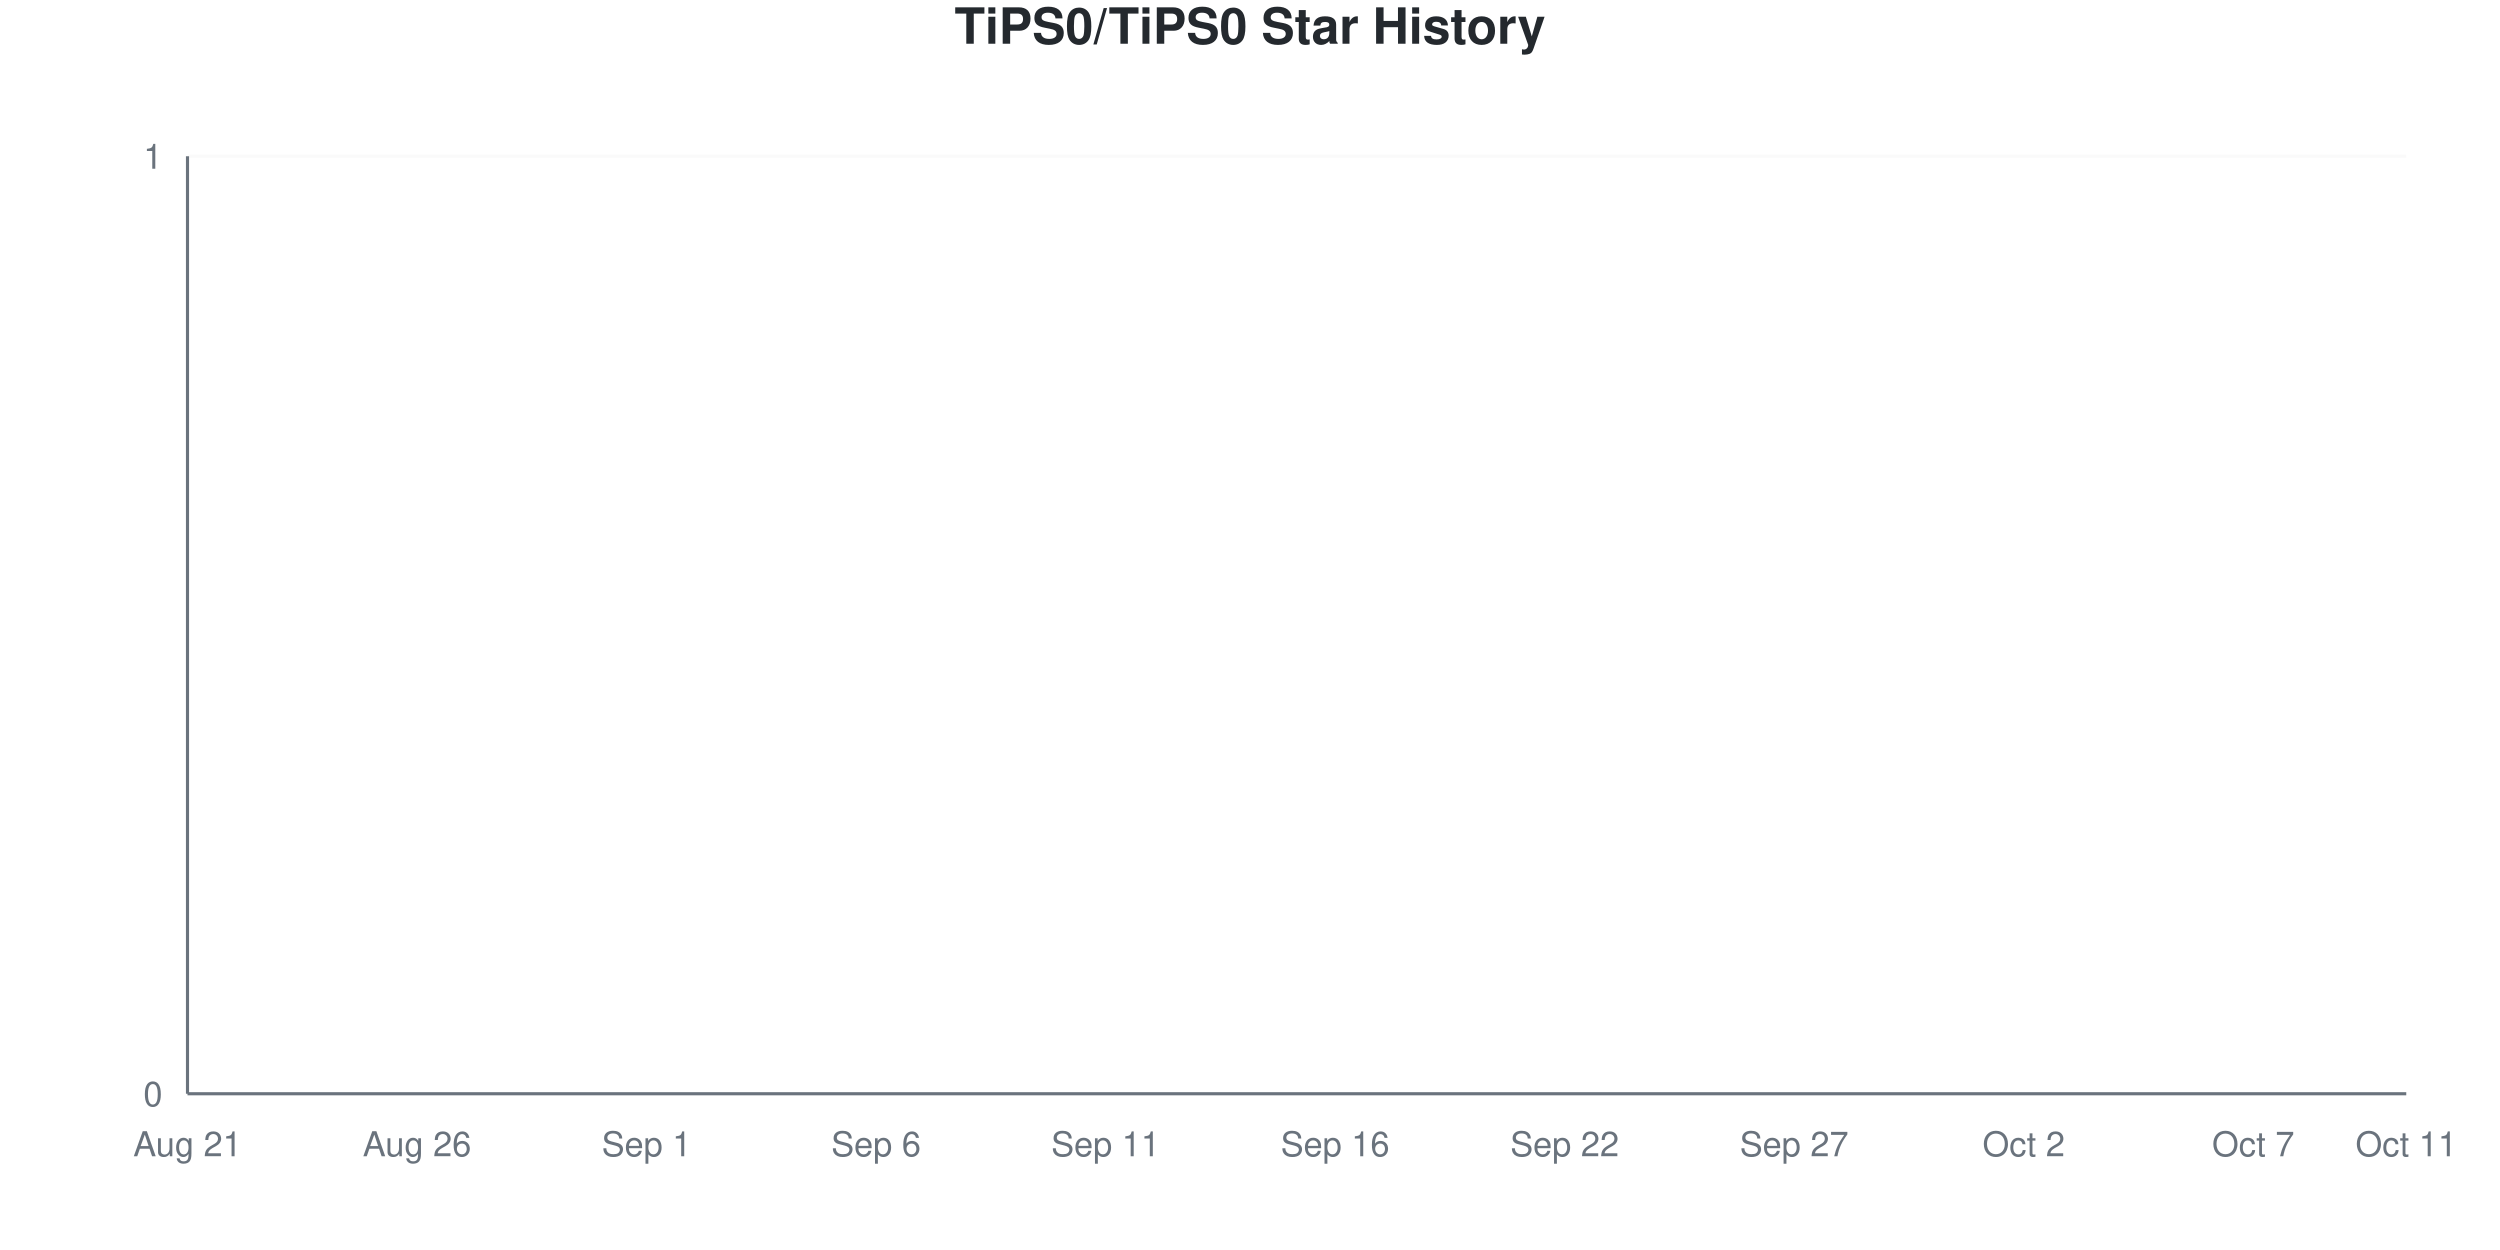
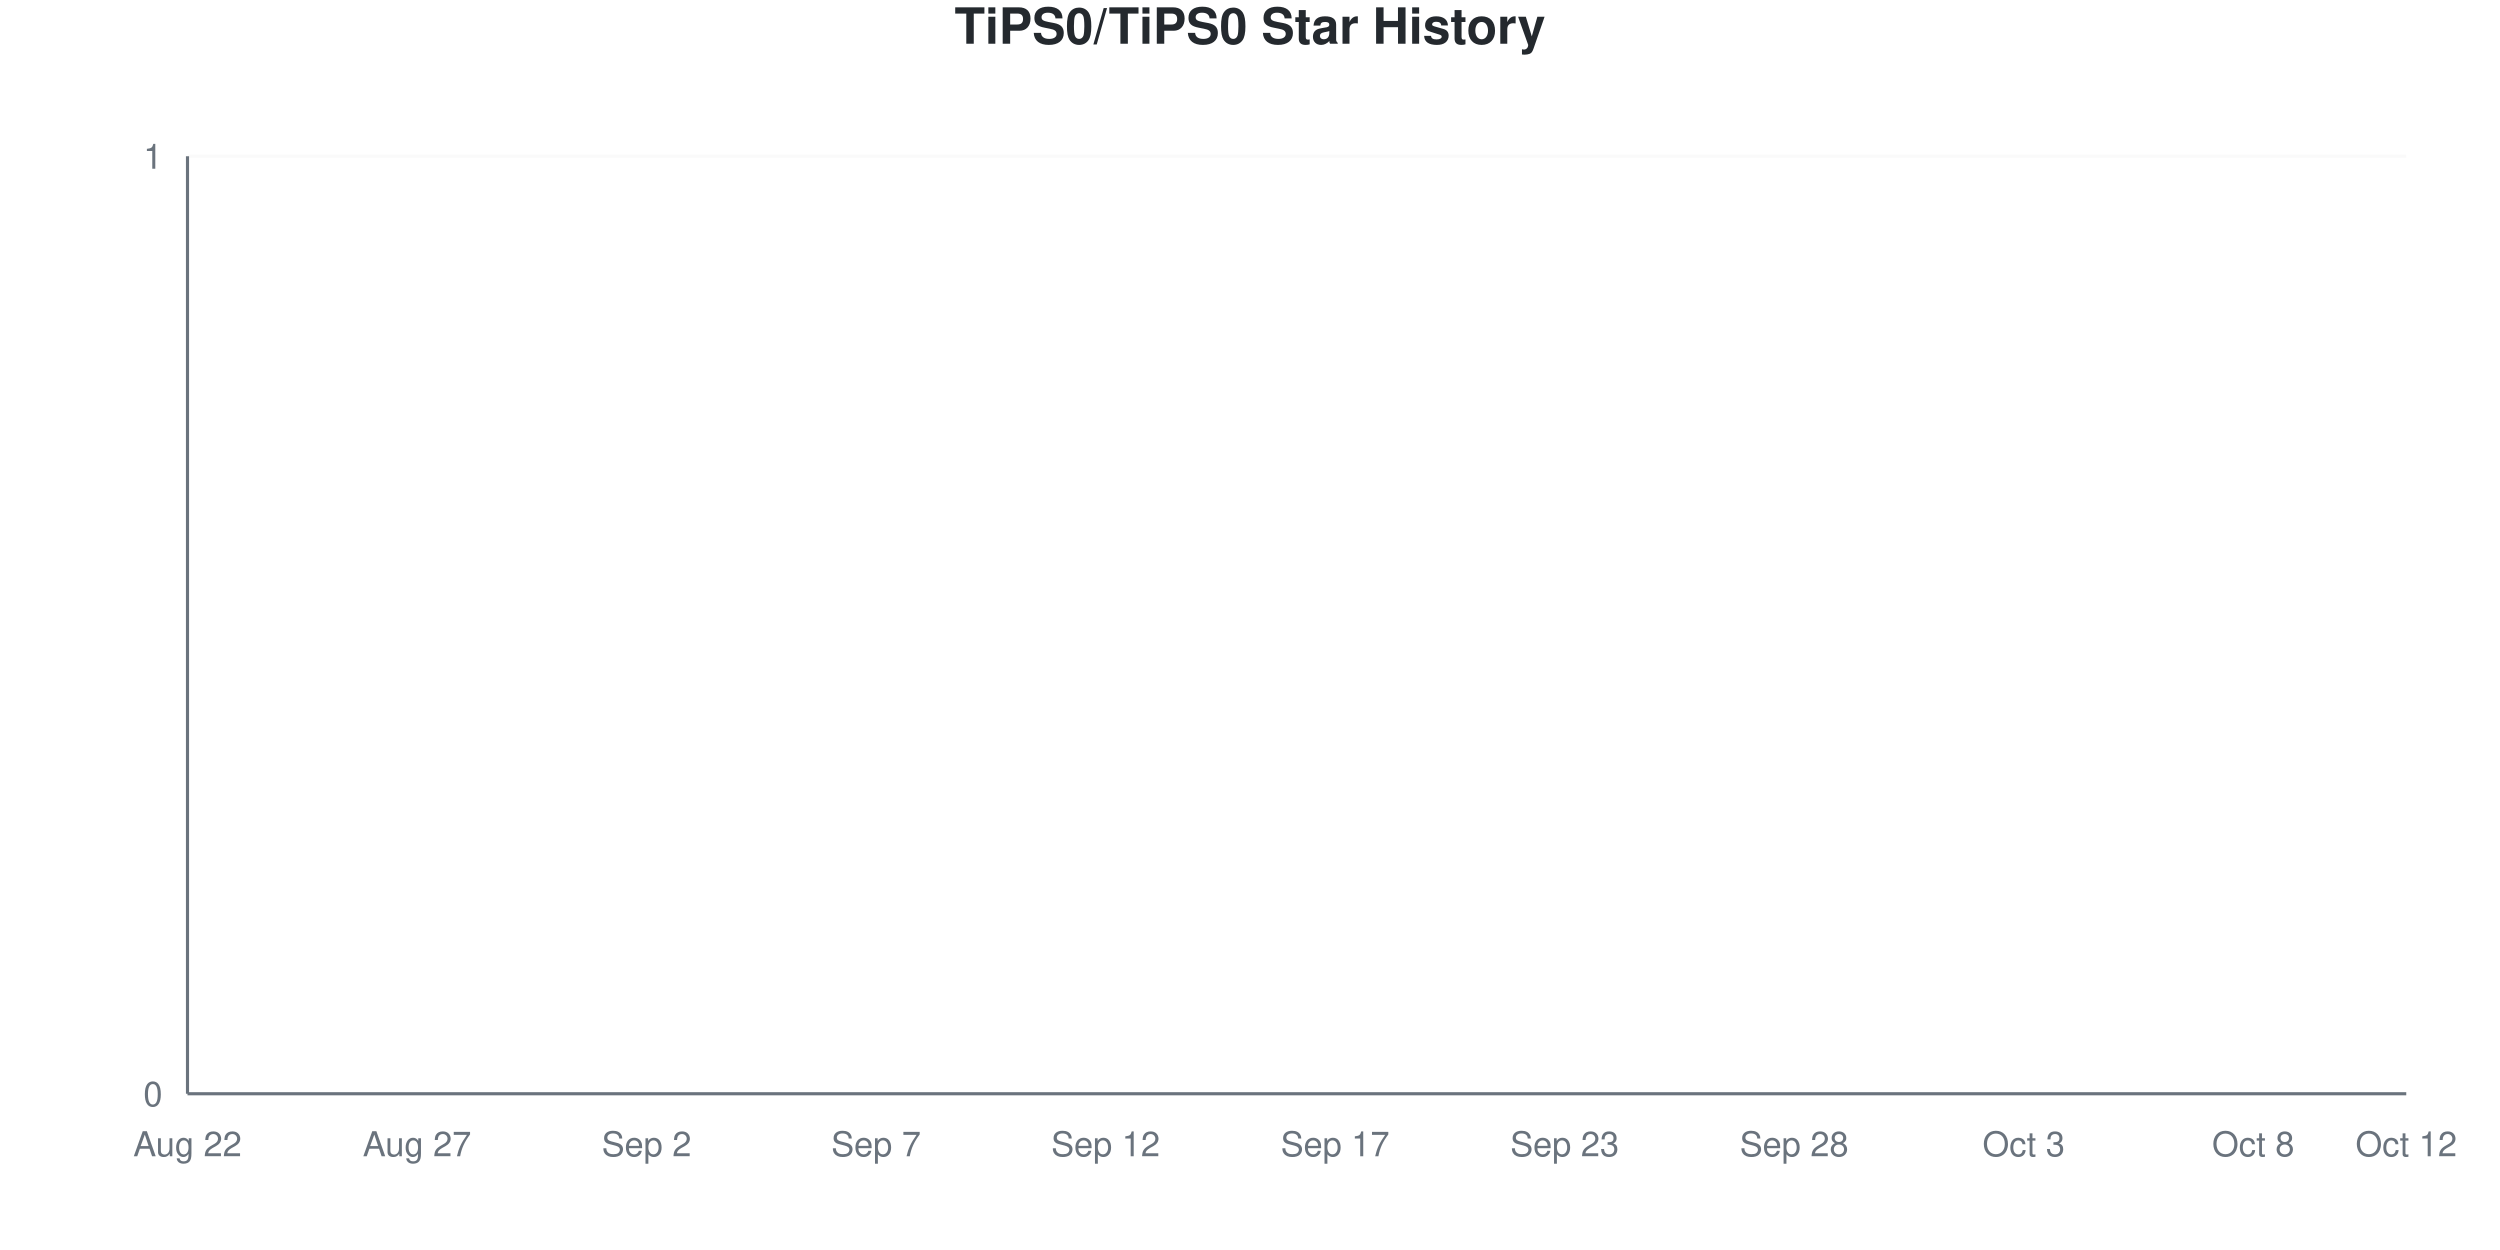
<svg xmlns="http://www.w3.org/2000/svg" viewBox="0 0 800 400" width="800" height="400">
  <style>
    @keyframes drawLine {
      to { stroke-dashoffset: 0; }
    }
    @keyframes fadeInPoint {
      from { opacity: 0; }
      to { opacity: 1; }
    }
    .data-line-0 {
      stroke-dasharray: 1065;
      stroke-dashoffset: 1065;
      animation: drawLine 2s ease-out forwards;
    }
    .data-point {
      opacity: 0;
      animation: fadeInPoint 0.5s ease-out forwards;
    }
    .chart-bg { fill: #fff; }
    .chart-text { fill: #24292e; }
    .chart-muted { fill: #6a737d; }
    .chart-grid { stroke: #eee; }
    .chart-axis { stroke: #6a737d; }
    @media (prefers-color-scheme: dark) {
      .chart-bg { fill: #0d1117; }
      .chart-text { fill: #e6edf3; }
      .chart-muted { fill: #8b949e; }
      .chart-grid { stroke: #21262d; }
      .chart-axis { stroke: #8b949e; }
    }
  </style>
  <rect width="800" height="400" class="chart-bg" />
  <text x="400" y="14" text-anchor="middle" class="chart-text" font-size="16" font-weight="bold" font-family="-apple-system, BlinkMacSystemFont, 'Segoe UI', Helvetica, Arial, sans-serif">TiPS0/TiPS0 Star History</text>
  <g class="grid">
    <line x1="60" y1="350" x2="770" y2="350" class="chart-grid" stroke-opacity="0.3" />
    <text x="52" y="354" text-anchor="end" class="chart-muted" font-size="11" font-family="-apple-system, BlinkMacSystemFont, 'Segoe UI', Helvetica, Arial, sans-serif">0</text>
    <line x1="60" y1="50" x2="770" y2="50" class="chart-grid" stroke-opacity="0.3" />
    <text x="52" y="54" text-anchor="end" class="chart-muted" font-size="11" font-family="-apple-system, BlinkMacSystemFont, 'Segoe UI', Helvetica, Arial, sans-serif">1</text>
  </g>
  <g class="milestones">
    
  </g>
  <g class="x-axis">
-     <text x="60" y="370" text-anchor="middle" class="chart-muted" font-size="11" font-family="-apple-system, BlinkMacSystemFont, 'Segoe UI', Helvetica, Arial, sans-serif">Aug 21</text>
-     <text x="133.448" y="370" text-anchor="middle" class="chart-muted" font-size="11" font-family="-apple-system, BlinkMacSystemFont, 'Segoe UI', Helvetica, Arial, sans-serif">Aug 26</text>
-     <text x="206.897" y="370" text-anchor="middle" class="chart-muted" font-size="11" font-family="-apple-system, BlinkMacSystemFont, 'Segoe UI', Helvetica, Arial, sans-serif">Sep 1</text>
-     <text x="280.345" y="370" text-anchor="middle" class="chart-muted" font-size="11" font-family="-apple-system, BlinkMacSystemFont, 'Segoe UI', Helvetica, Arial, sans-serif">Sep 6</text>
-     <text x="353.793" y="370" text-anchor="middle" class="chart-muted" font-size="11" font-family="-apple-system, BlinkMacSystemFont, 'Segoe UI', Helvetica, Arial, sans-serif">Sep 11</text>
-     <text x="427.241" y="370" text-anchor="middle" class="chart-muted" font-size="11" font-family="-apple-system, BlinkMacSystemFont, 'Segoe UI', Helvetica, Arial, sans-serif">Sep 16</text>
-     <text x="500.69" y="370" text-anchor="middle" class="chart-muted" font-size="11" font-family="-apple-system, BlinkMacSystemFont, 'Segoe UI', Helvetica, Arial, sans-serif">Sep 22</text>
-     <text x="574.138" y="370" text-anchor="middle" class="chart-muted" font-size="11" font-family="-apple-system, BlinkMacSystemFont, 'Segoe UI', Helvetica, Arial, sans-serif">Sep 27</text>
-     <text x="647.586" y="370" text-anchor="middle" class="chart-muted" font-size="11" font-family="-apple-system, BlinkMacSystemFont, 'Segoe UI', Helvetica, Arial, sans-serif">Oct 2</text>
-     <text x="721.034" y="370" text-anchor="middle" class="chart-muted" font-size="11" font-family="-apple-system, BlinkMacSystemFont, 'Segoe UI', Helvetica, Arial, sans-serif">Oct 7</text>
-     <text x="770" y="370" text-anchor="middle" class="chart-muted" font-size="11" font-family="-apple-system, BlinkMacSystemFont, 'Segoe UI', Helvetica, Arial, sans-serif">Oct 11</text>
+     <text x="60" y="370" text-anchor="middle" class="chart-muted" font-size="11" font-family="-apple-system, BlinkMacSystemFont, 'Segoe UI', Helvetica, Arial, sans-serif">Aug 22</text>
+     <text x="133.448" y="370" text-anchor="middle" class="chart-muted" font-size="11" font-family="-apple-system, BlinkMacSystemFont, 'Segoe UI', Helvetica, Arial, sans-serif">Aug 27</text>
+     <text x="206.897" y="370" text-anchor="middle" class="chart-muted" font-size="11" font-family="-apple-system, BlinkMacSystemFont, 'Segoe UI', Helvetica, Arial, sans-serif">Sep 2</text>
+     <text x="280.345" y="370" text-anchor="middle" class="chart-muted" font-size="11" font-family="-apple-system, BlinkMacSystemFont, 'Segoe UI', Helvetica, Arial, sans-serif">Sep 7</text>
+     <text x="353.793" y="370" text-anchor="middle" class="chart-muted" font-size="11" font-family="-apple-system, BlinkMacSystemFont, 'Segoe UI', Helvetica, Arial, sans-serif">Sep 12</text>
+     <text x="427.241" y="370" text-anchor="middle" class="chart-muted" font-size="11" font-family="-apple-system, BlinkMacSystemFont, 'Segoe UI', Helvetica, Arial, sans-serif">Sep 17</text>
+     <text x="500.69" y="370" text-anchor="middle" class="chart-muted" font-size="11" font-family="-apple-system, BlinkMacSystemFont, 'Segoe UI', Helvetica, Arial, sans-serif">Sep 23</text>
+     <text x="574.138" y="370" text-anchor="middle" class="chart-muted" font-size="11" font-family="-apple-system, BlinkMacSystemFont, 'Segoe UI', Helvetica, Arial, sans-serif">Sep 28</text>
+     <text x="647.586" y="370" text-anchor="middle" class="chart-muted" font-size="11" font-family="-apple-system, BlinkMacSystemFont, 'Segoe UI', Helvetica, Arial, sans-serif">Oct 3</text>
+     <text x="721.034" y="370" text-anchor="middle" class="chart-muted" font-size="11" font-family="-apple-system, BlinkMacSystemFont, 'Segoe UI', Helvetica, Arial, sans-serif">Oct 8</text>
+     <text x="770" y="370" text-anchor="middle" class="chart-muted" font-size="11" font-family="-apple-system, BlinkMacSystemFont, 'Segoe UI', Helvetica, Arial, sans-serif">Oct 12</text>
  </g>
  <line x1="60" y1="50" x2="60" y2="350" class="chart-axis" stroke-width="1" />
  <line x1="60" y1="350" x2="770" y2="350" class="chart-axis" stroke-width="1" />
  <path d="M60,350 L60,350 C68.161,350 76.322,350 84.483,350 C92.644,350 100.805,350 108.966,350 C117.126,350 125.287,350 133.448,350 C141.609,350 149.77,350 157.931,350 C166.092,350 174.253,350 182.414,350 C190.575,350 198.736,350 206.897,350 C215.057,350 223.218,350 231.379,350 C239.54,350 247.701,350 255.862,350 C264.023,350 272.184,350 280.345,350 C288.506,350 296.667,350 304.828,350 C312.989,350 321.149,350 329.31,350 C337.471,350 345.632,350 353.793,350 C361.954,350 370.115,350 378.276,350 C386.437,350 394.598,350 402.759,350 C410.92,350 419.08,350 427.241,350 C435.402,350 443.563,350 451.724,350 C459.885,350 468.046,350 476.207,350 C484.368,350 492.529,350 500.69,350 C508.851,350 517.011,350 525.172,350 C533.333,350 541.494,350 549.655,350 C557.816,350 565.977,350 574.138,350 C582.299,350 590.46,350 598.621,350 C606.782,350 614.943,350 623.103,350 C631.264,350 639.425,350 647.586,350 C655.747,350 663.908,350 672.069,350 C680.23,350 688.391,350 696.552,350 C704.713,350 712.874,350 721.034,350 C729.195,350 737.356,350 745.517,350 C753.678,350 761.839,350 770,350 L770,350 L60,350 Z" fill="#dfb317" fill-opacity="0.1" />
  <path d="M60,350 L60,350 C68.161,350 76.322,350 84.483,350 C92.644,350 100.805,350 108.966,350 C117.126,350 125.287,350 133.448,350 C141.609,350 149.77,350 157.931,350 C166.092,350 174.253,350 182.414,350 C190.575,350 198.736,350 206.897,350 C215.057,350 223.218,350 231.379,350 C239.54,350 247.701,350 255.862,350 C264.023,350 272.184,350 280.345,350 C288.506,350 296.667,350 304.828,350 C312.989,350 321.149,350 329.31,350 C337.471,350 345.632,350 353.793,350 C361.954,350 370.115,350 378.276,350 C386.437,350 394.598,350 402.759,350 C410.92,350 419.08,350 427.241,350 C435.402,350 443.563,350 451.724,350 C459.885,350 468.046,350 476.207,350 C484.368,350 492.529,350 500.69,350 C508.851,350 517.011,350 525.172,350 C533.333,350 541.494,350 549.655,350 C557.816,350 565.977,350 574.138,350 C582.299,350 590.46,350 598.621,350 C606.782,350 614.943,350 623.103,350 C631.264,350 639.425,350 647.586,350 C655.747,350 663.908,350 672.069,350 C680.23,350 688.391,350 696.552,350 C704.713,350 712.874,350 721.034,350 C729.195,350 737.356,350 745.517,350 C753.678,350 761.839,350 770,350" fill="none" stroke="#dfb317" stroke-width="2.5" class="data-line-0" />
  <g class="points">
    <circle cx="60" cy="350" r="4" fill="#dfb317" class="data-point" style="animation-delay: 1.50s" />
    <circle cx="84.483" cy="350" r="4" fill="#dfb317" class="data-point" style="animation-delay: 1.55s" />
    <circle cx="108.966" cy="350" r="4" fill="#dfb317" class="data-point" style="animation-delay: 1.60s" />
    <circle cx="133.448" cy="350" r="4" fill="#dfb317" class="data-point" style="animation-delay: 1.65s" />
    <circle cx="157.931" cy="350" r="4" fill="#dfb317" class="data-point" style="animation-delay: 1.70s" />
    <circle cx="182.414" cy="350" r="4" fill="#dfb317" class="data-point" style="animation-delay: 1.75s" />
    <circle cx="206.897" cy="350" r="4" fill="#dfb317" class="data-point" style="animation-delay: 1.80s" />
    <circle cx="231.379" cy="350" r="4" fill="#dfb317" class="data-point" style="animation-delay: 1.85s" />
    <circle cx="255.862" cy="350" r="4" fill="#dfb317" class="data-point" style="animation-delay: 1.90s" />
    <circle cx="280.345" cy="350" r="4" fill="#dfb317" class="data-point" style="animation-delay: 1.95s" />
    <circle cx="304.828" cy="350" r="4" fill="#dfb317" class="data-point" style="animation-delay: 2.00s" />
    <circle cx="329.31" cy="350" r="4" fill="#dfb317" class="data-point" style="animation-delay: 2.05s" />
    <circle cx="353.793" cy="350" r="4" fill="#dfb317" class="data-point" style="animation-delay: 2.10s" />
    <circle cx="378.276" cy="350" r="4" fill="#dfb317" class="data-point" style="animation-delay: 2.15s" />
    <circle cx="402.759" cy="350" r="4" fill="#dfb317" class="data-point" style="animation-delay: 2.20s" />
    <circle cx="427.241" cy="350" r="4" fill="#dfb317" class="data-point" style="animation-delay: 2.25s" />
    <circle cx="451.724" cy="350" r="4" fill="#dfb317" class="data-point" style="animation-delay: 2.30s" />
    <circle cx="476.207" cy="350" r="4" fill="#dfb317" class="data-point" style="animation-delay: 2.35s" />
    <circle cx="500.69" cy="350" r="4" fill="#dfb317" class="data-point" style="animation-delay: 2.40s" />
    <circle cx="525.172" cy="350" r="4" fill="#dfb317" class="data-point" style="animation-delay: 2.45s" />
    <circle cx="549.655" cy="350" r="4" fill="#dfb317" class="data-point" style="animation-delay: 2.50s" />
    <circle cx="574.138" cy="350" r="4" fill="#dfb317" class="data-point" style="animation-delay: 2.55s" />
    <circle cx="598.621" cy="350" r="4" fill="#dfb317" class="data-point" style="animation-delay: 2.60s" />
    <circle cx="623.103" cy="350" r="4" fill="#dfb317" class="data-point" style="animation-delay: 2.65s" />
    <circle cx="647.586" cy="350" r="4" fill="#dfb317" class="data-point" style="animation-delay: 2.70s" />
    <circle cx="672.069" cy="350" r="4" fill="#dfb317" class="data-point" style="animation-delay: 2.75s" />
    <circle cx="696.552" cy="350" r="4" fill="#dfb317" class="data-point" style="animation-delay: 2.80s" />
    <circle cx="721.034" cy="350" r="4" fill="#dfb317" class="data-point" style="animation-delay: 2.85s" />
    <circle cx="745.517" cy="350" r="4" fill="#dfb317" class="data-point" style="animation-delay: 2.90s" />
    <circle cx="770" cy="350" r="4" fill="#dfb317" class="data-point" style="animation-delay: 2.95s" />
  </g>
</svg>
